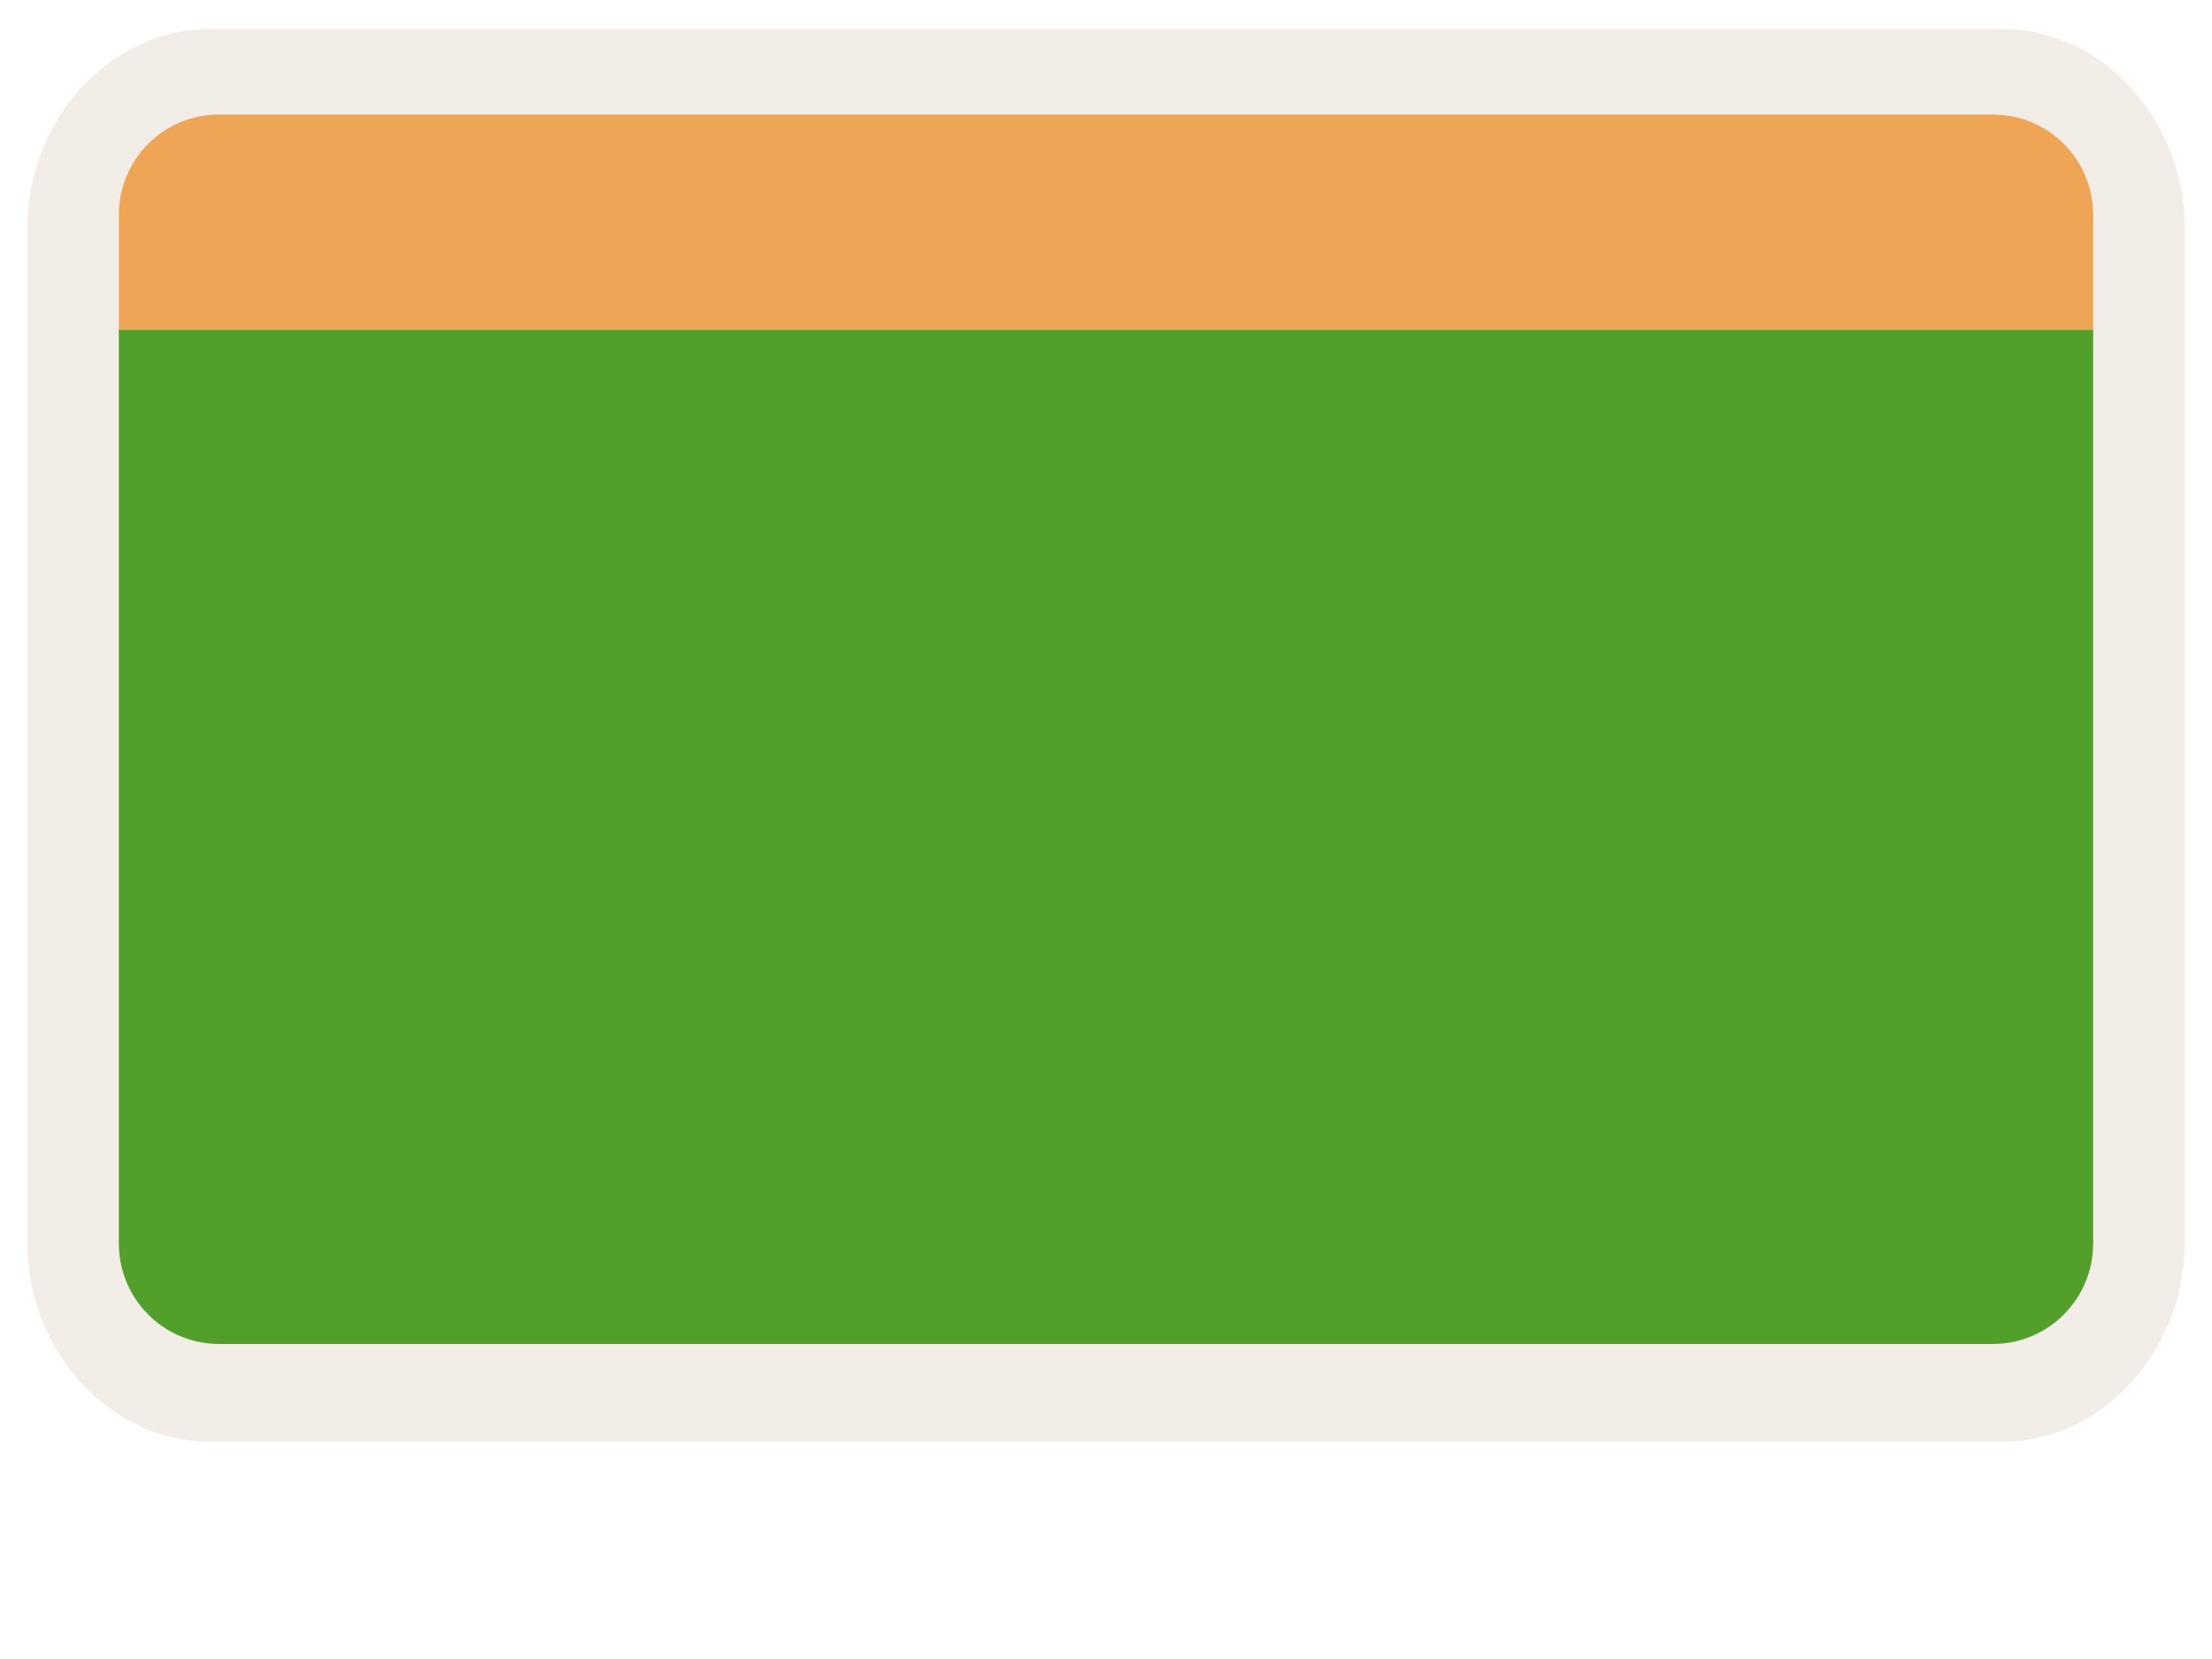
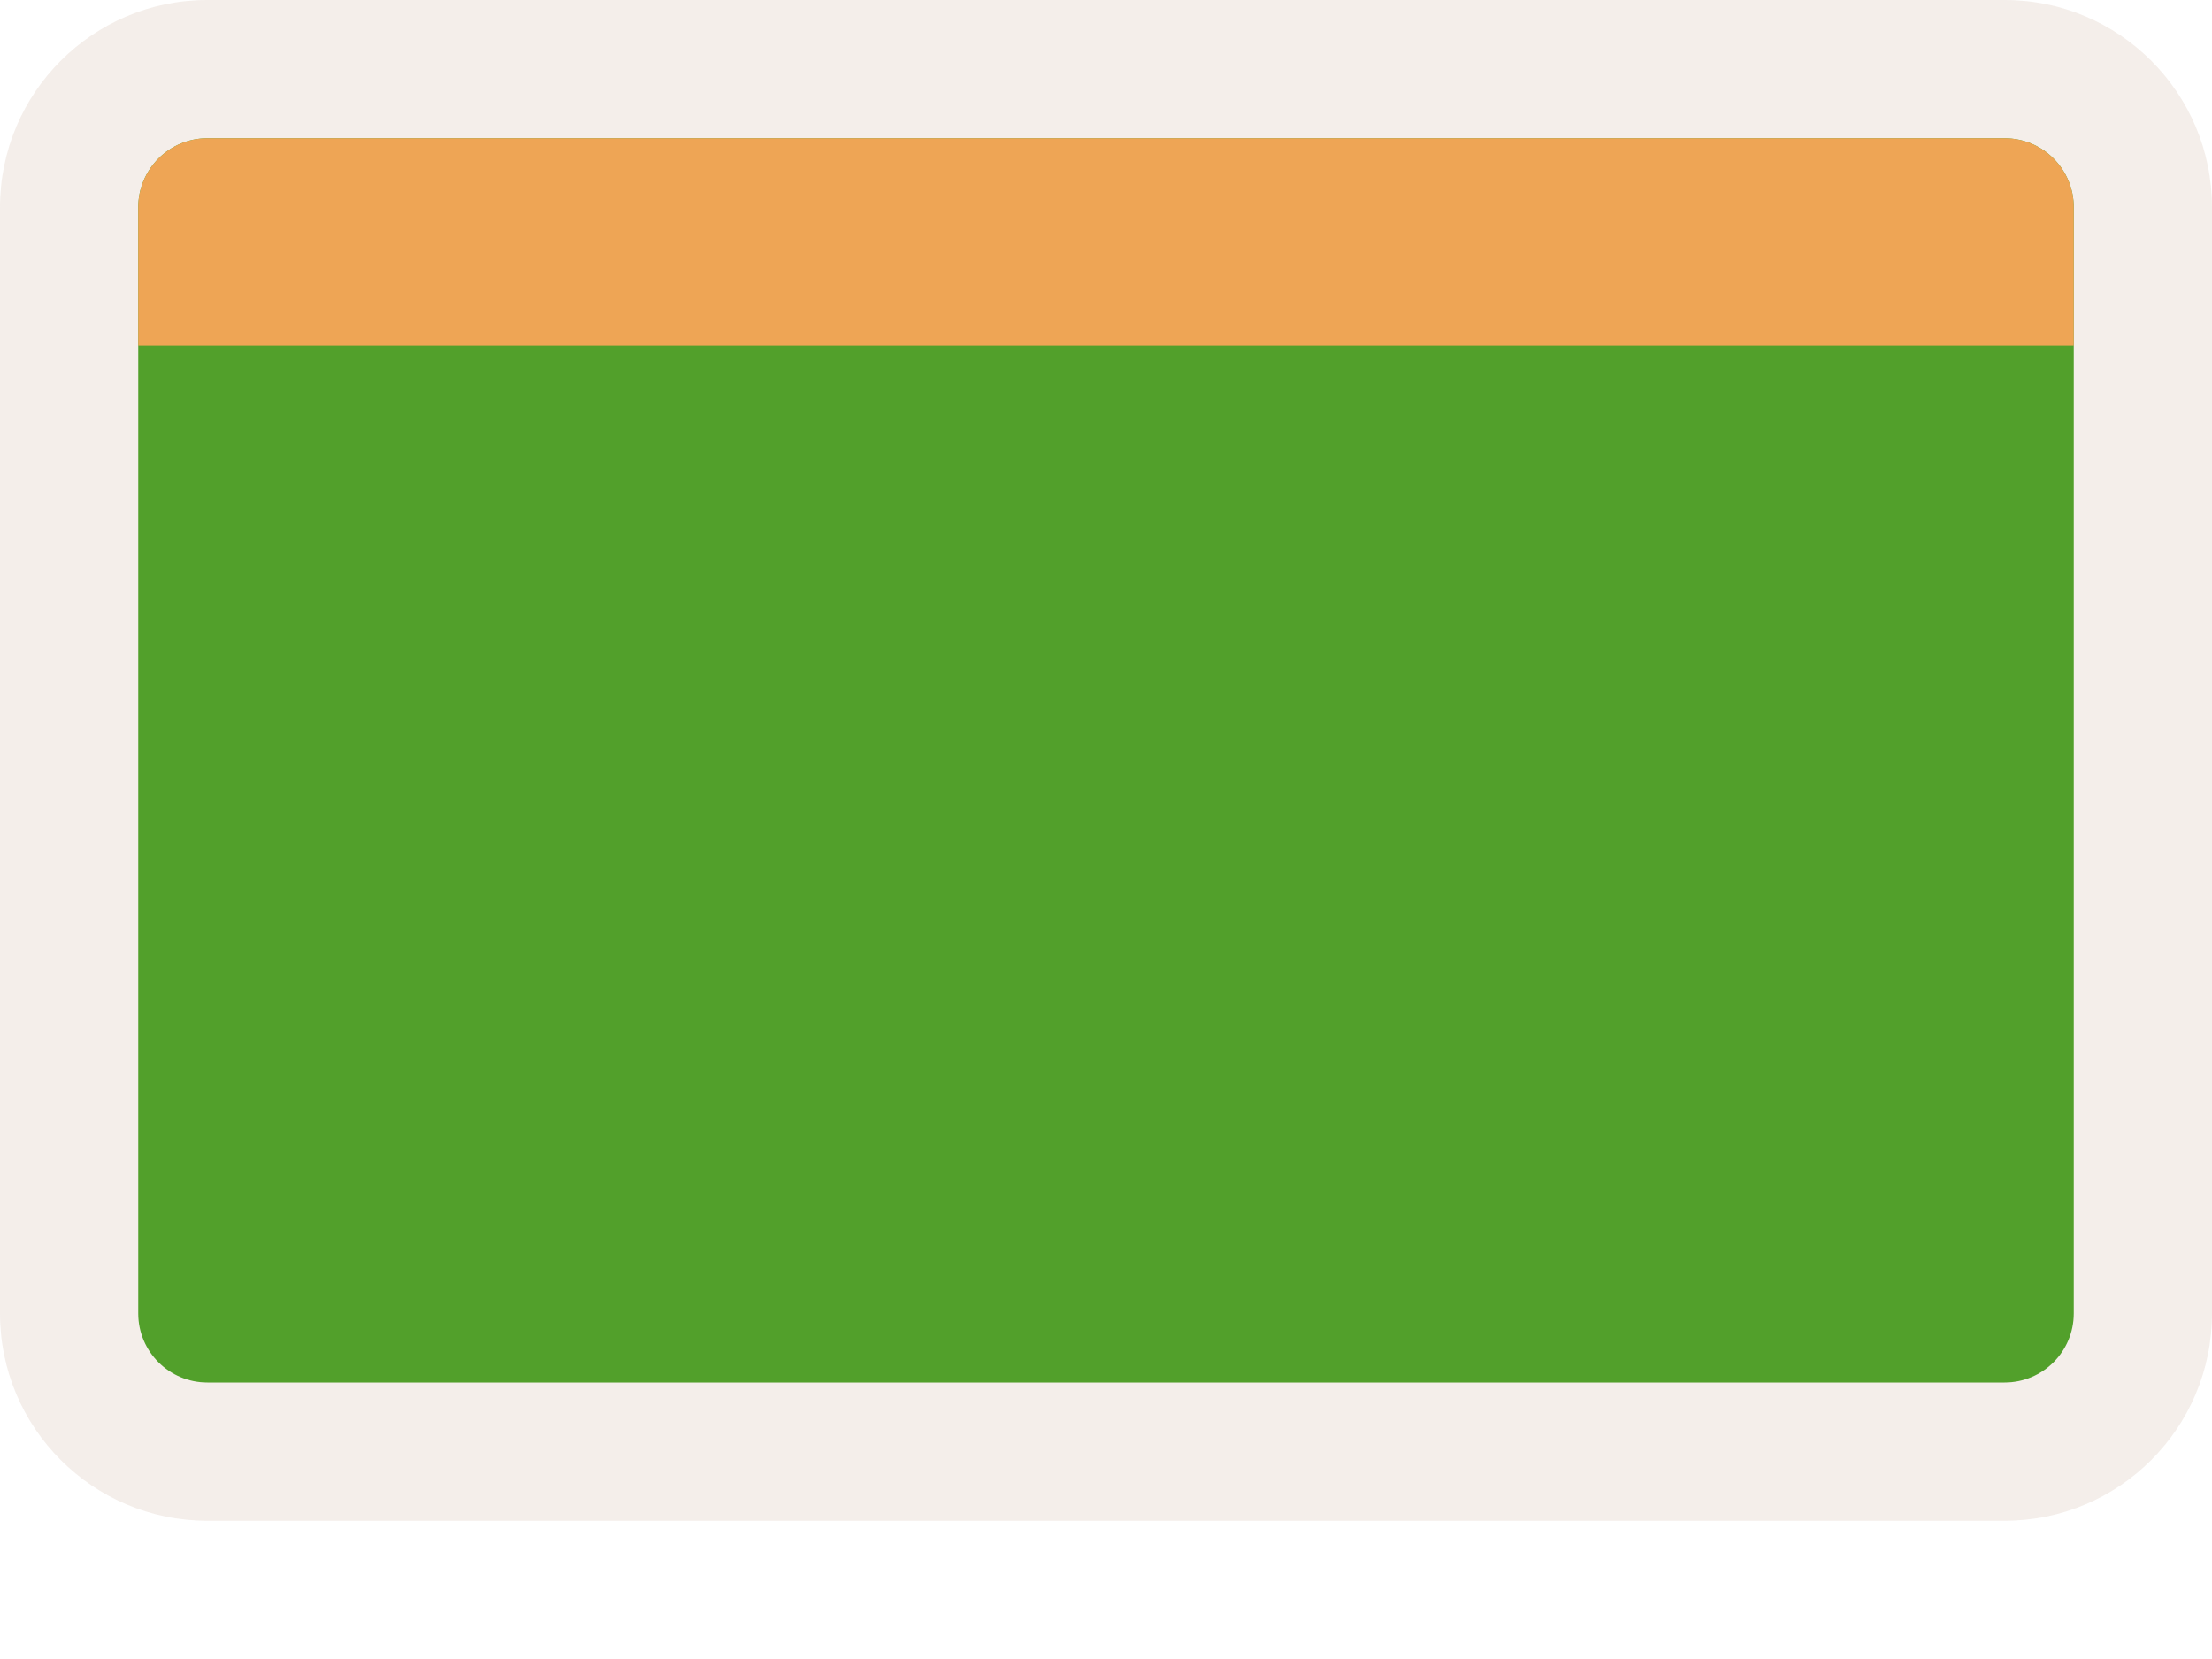
<svg xmlns="http://www.w3.org/2000/svg" width="32" height="24" viewBox="0 0 32 24" fill="none">
-   <path opacity="0.837" fill-rule="evenodd" clip-rule="evenodd" d="M3.033 0.419C1.593 0.419 0.393 1.73 0.393 3.302V17.973C0.393 19.546 1.593 20.857 3.033 20.857H28.967C30.407 20.857 31.607 19.546 31.607 17.973V3.302C31.607 1.73 30.407 0.419 28.967 0.419H3.033V0.419Z" fill="#F1EAE4" />
-   <path fill-rule="evenodd" clip-rule="evenodd" d="M30.281 4.767H1.719V17.986C1.719 18.792 2.367 19.443 3.174 19.443H28.826C29.633 19.443 30.281 18.792 30.281 17.986V4.767V4.767Z" fill="#52A02B" />
-   <path fill-rule="evenodd" clip-rule="evenodd" d="M3.174 1.656C2.367 1.656 1.719 2.304 1.719 3.111V4.767H30.281V3.111C30.281 2.304 29.633 1.656 28.826 1.656H3.174V1.656Z" fill="#EEA555" />
+   <rect width="32" height="22" rx="3" fill="#F1EAE4" fill-opacity="0.8" />
+   <rect x="2" y="2" width="28" height="18" rx="1" fill="#52A02B" />
+   <path d="M2 3C2 2.448 2.448 2 3 2H29C29.552 2 30 2.448 30 3V5H2V3Z" fill="#EEA555" />
</svg>
